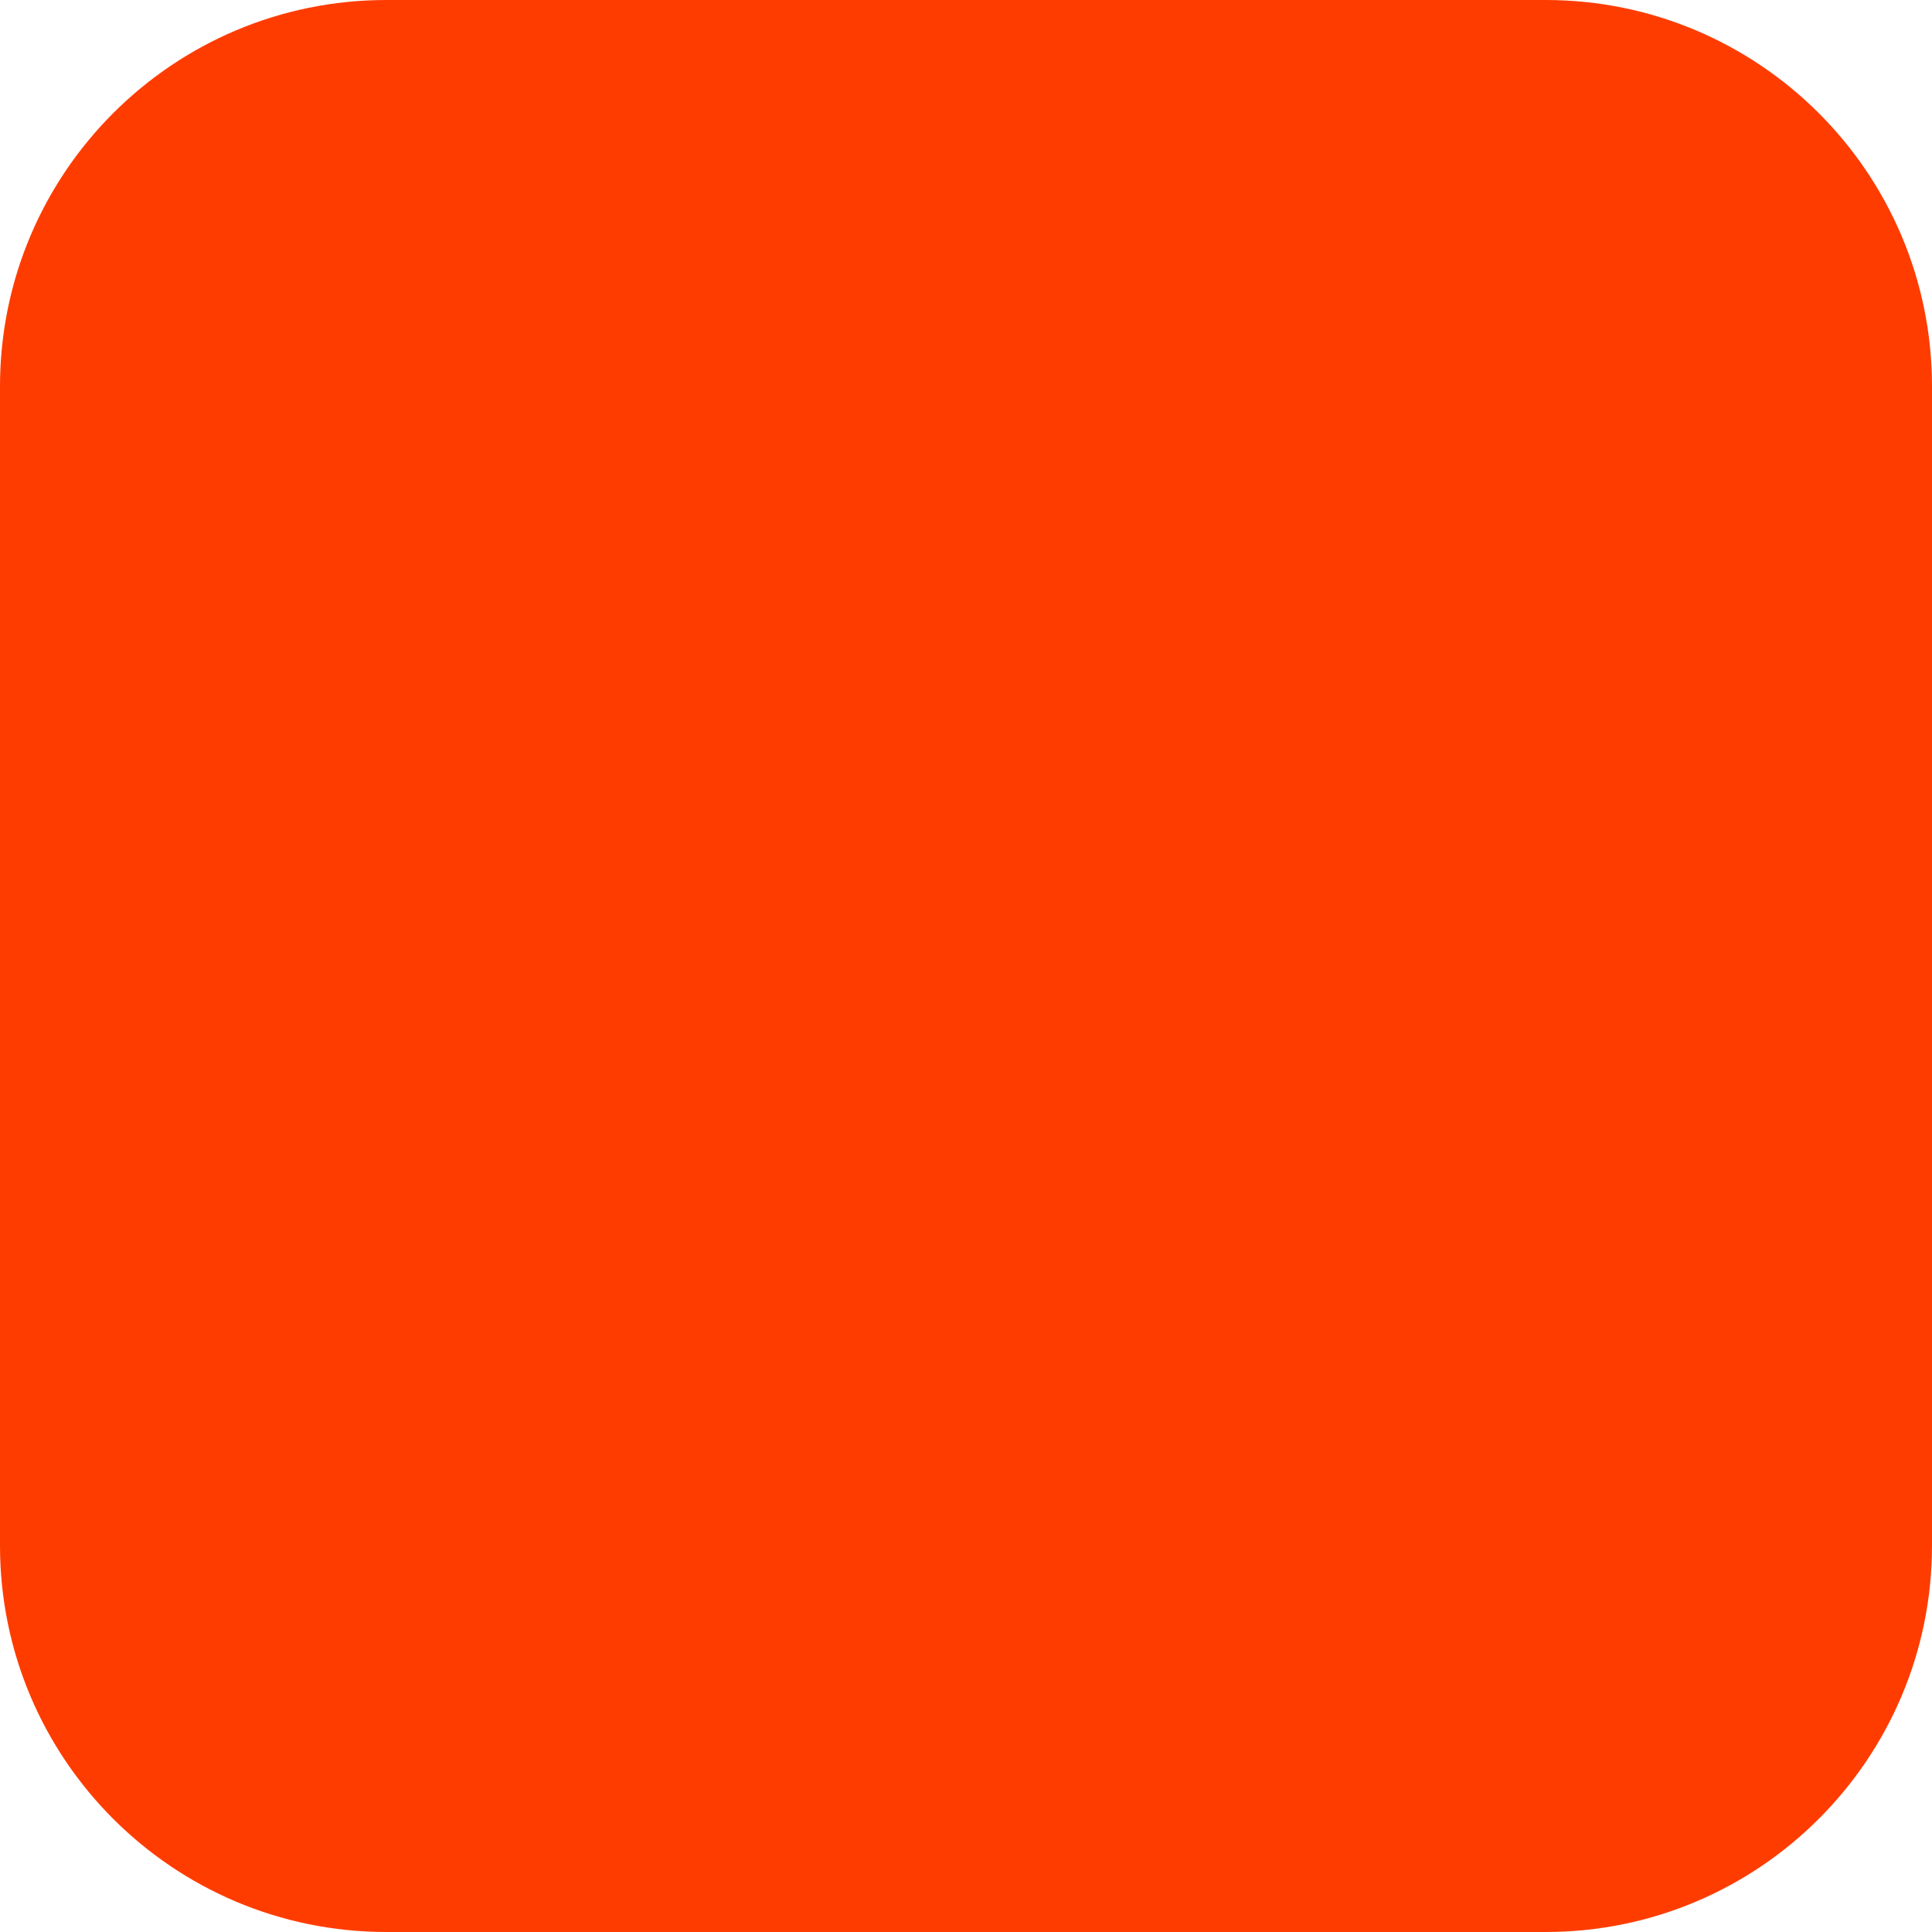
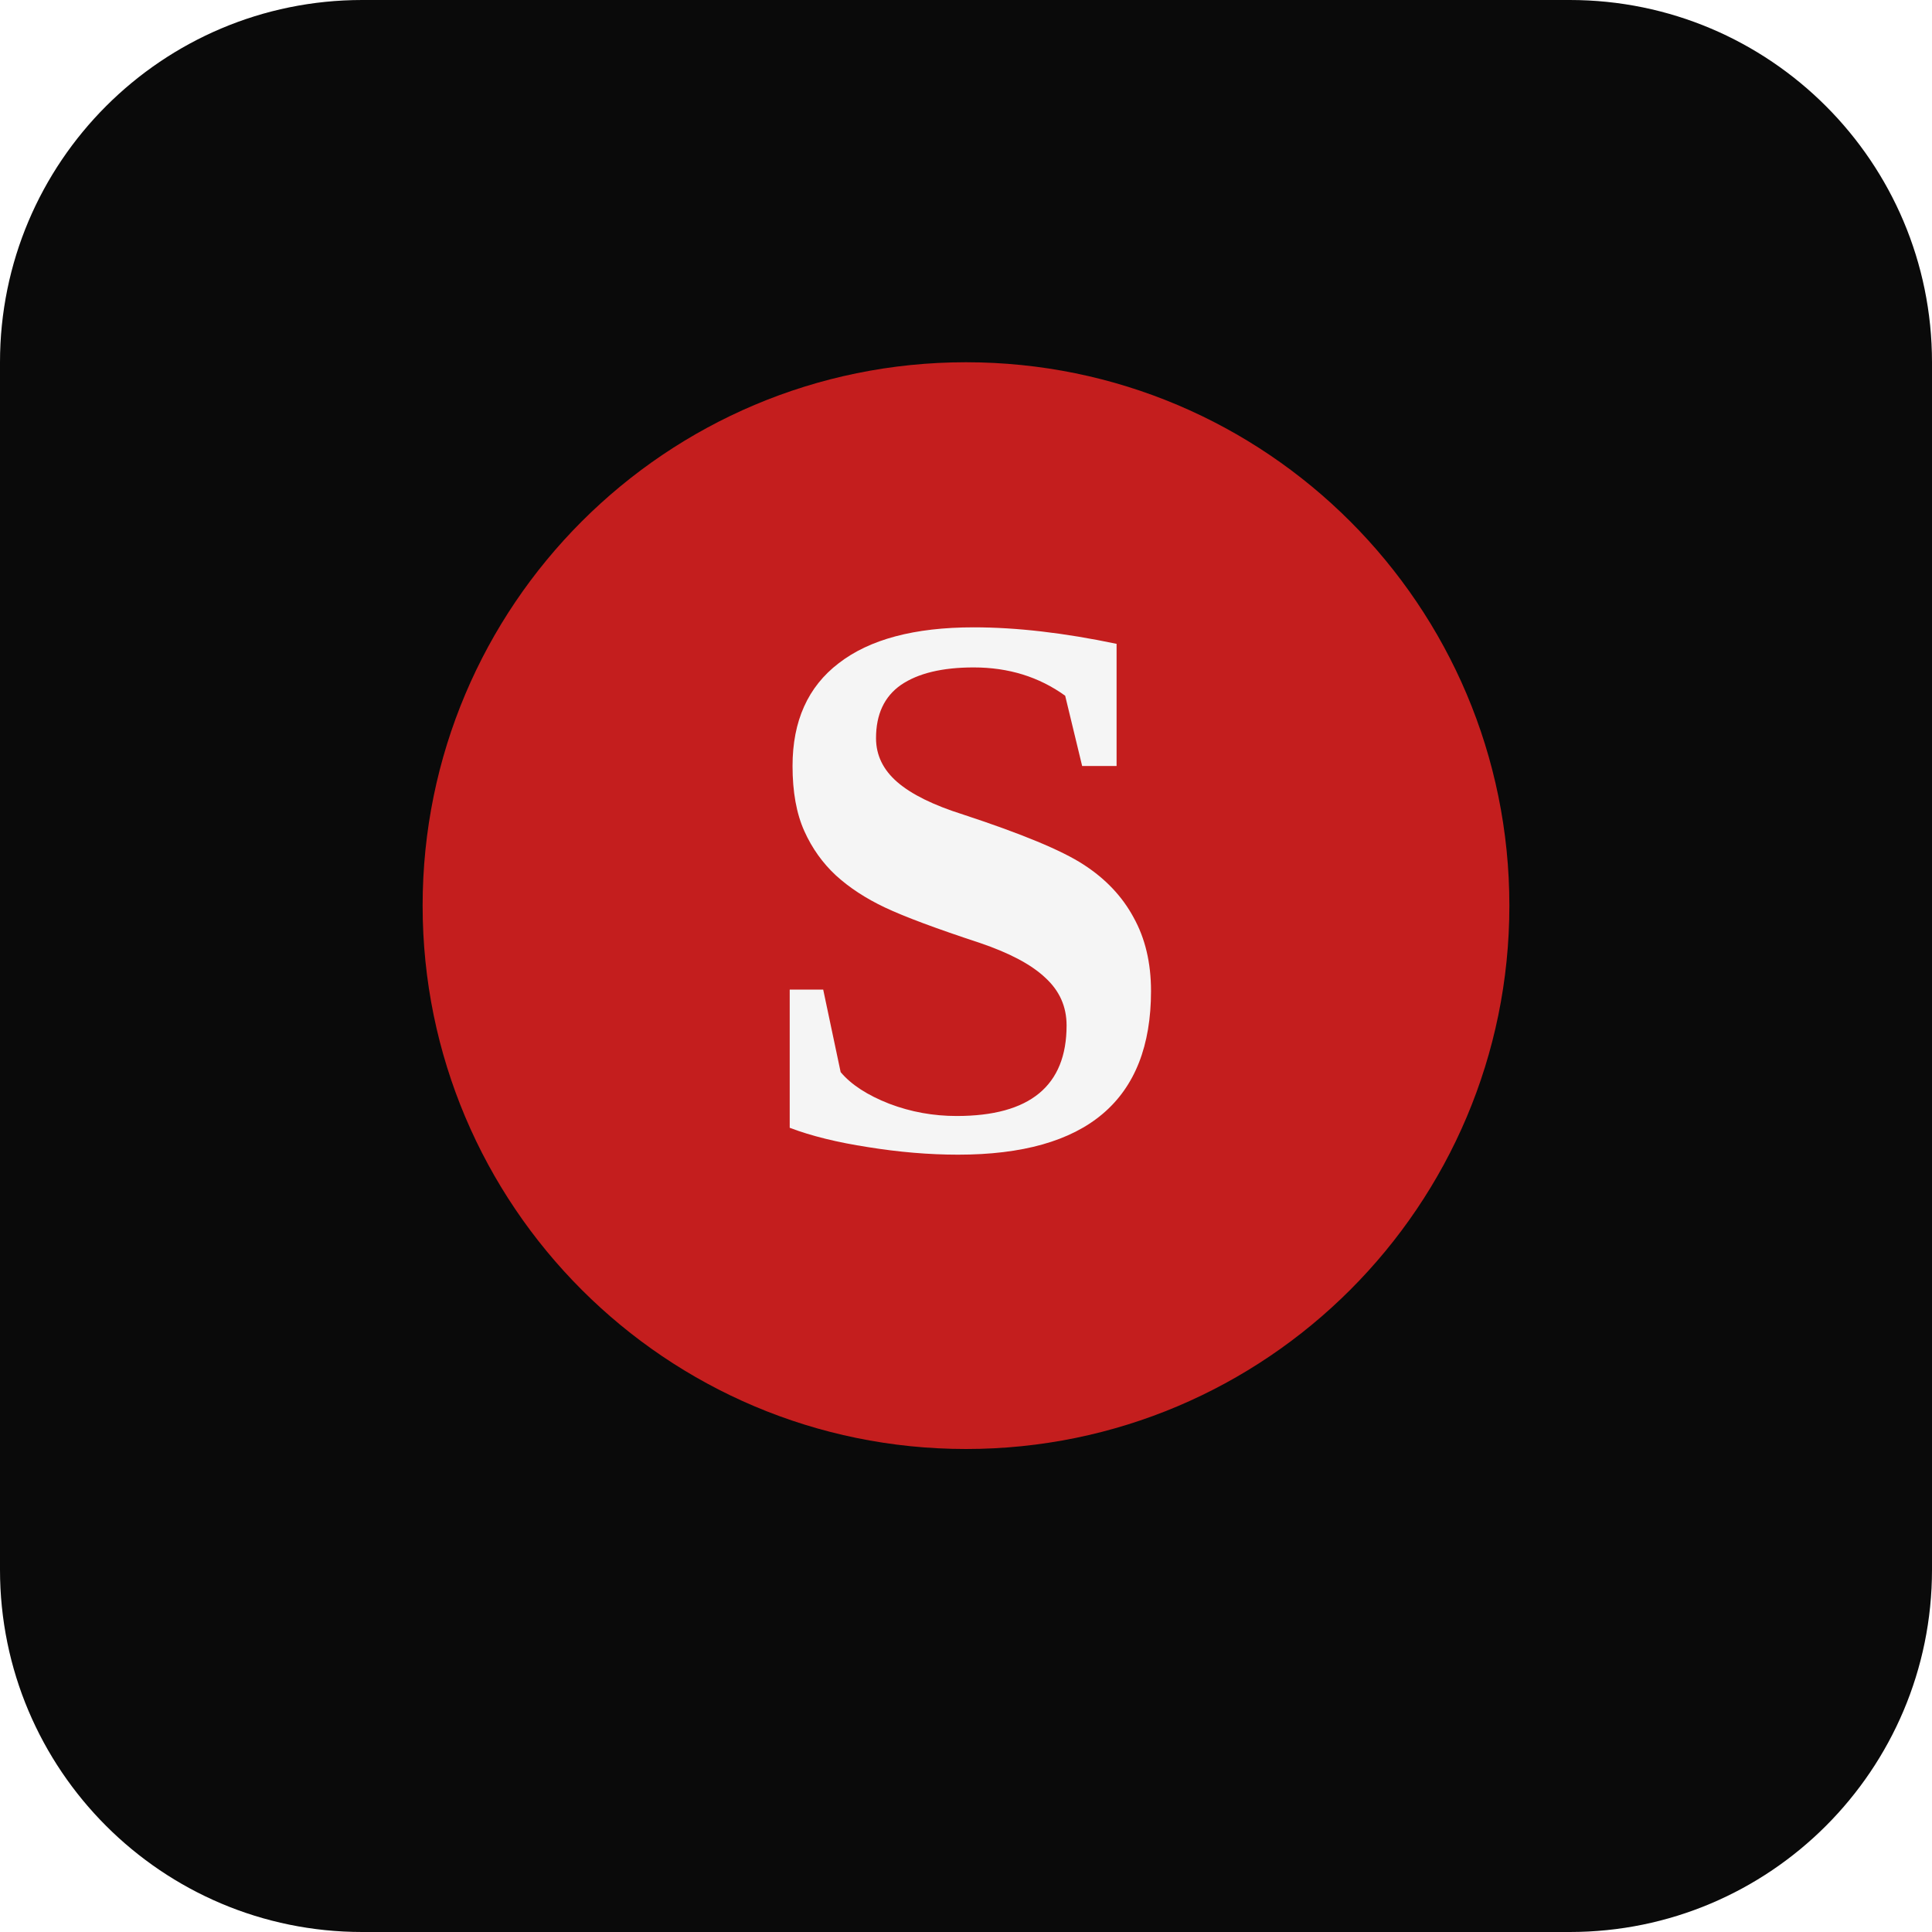
- <svg xmlns="http://www.w3.org/2000/svg" width="180" height="180" viewBox="0 0 180 180" fill="none">
-   <rect width="180" height="180" rx="36" fill="#FF3C00" />
+ <svg xmlns="http://www.w3.org/2000/svg" viewBox="0 0 64 64" fill="none">
+   <rect width="64" height="64" rx="12" fill="#0A0A0A" />
+   <circle cx="32" cy="30" r="18" fill="#C41E1E" />
+   <text x="32" y="38" text-anchor="middle" font-family="Georgia, 'Times New Roman', serif" font-size="26" font-weight="700" fill="#F5F5F5">S</text>
</svg>
